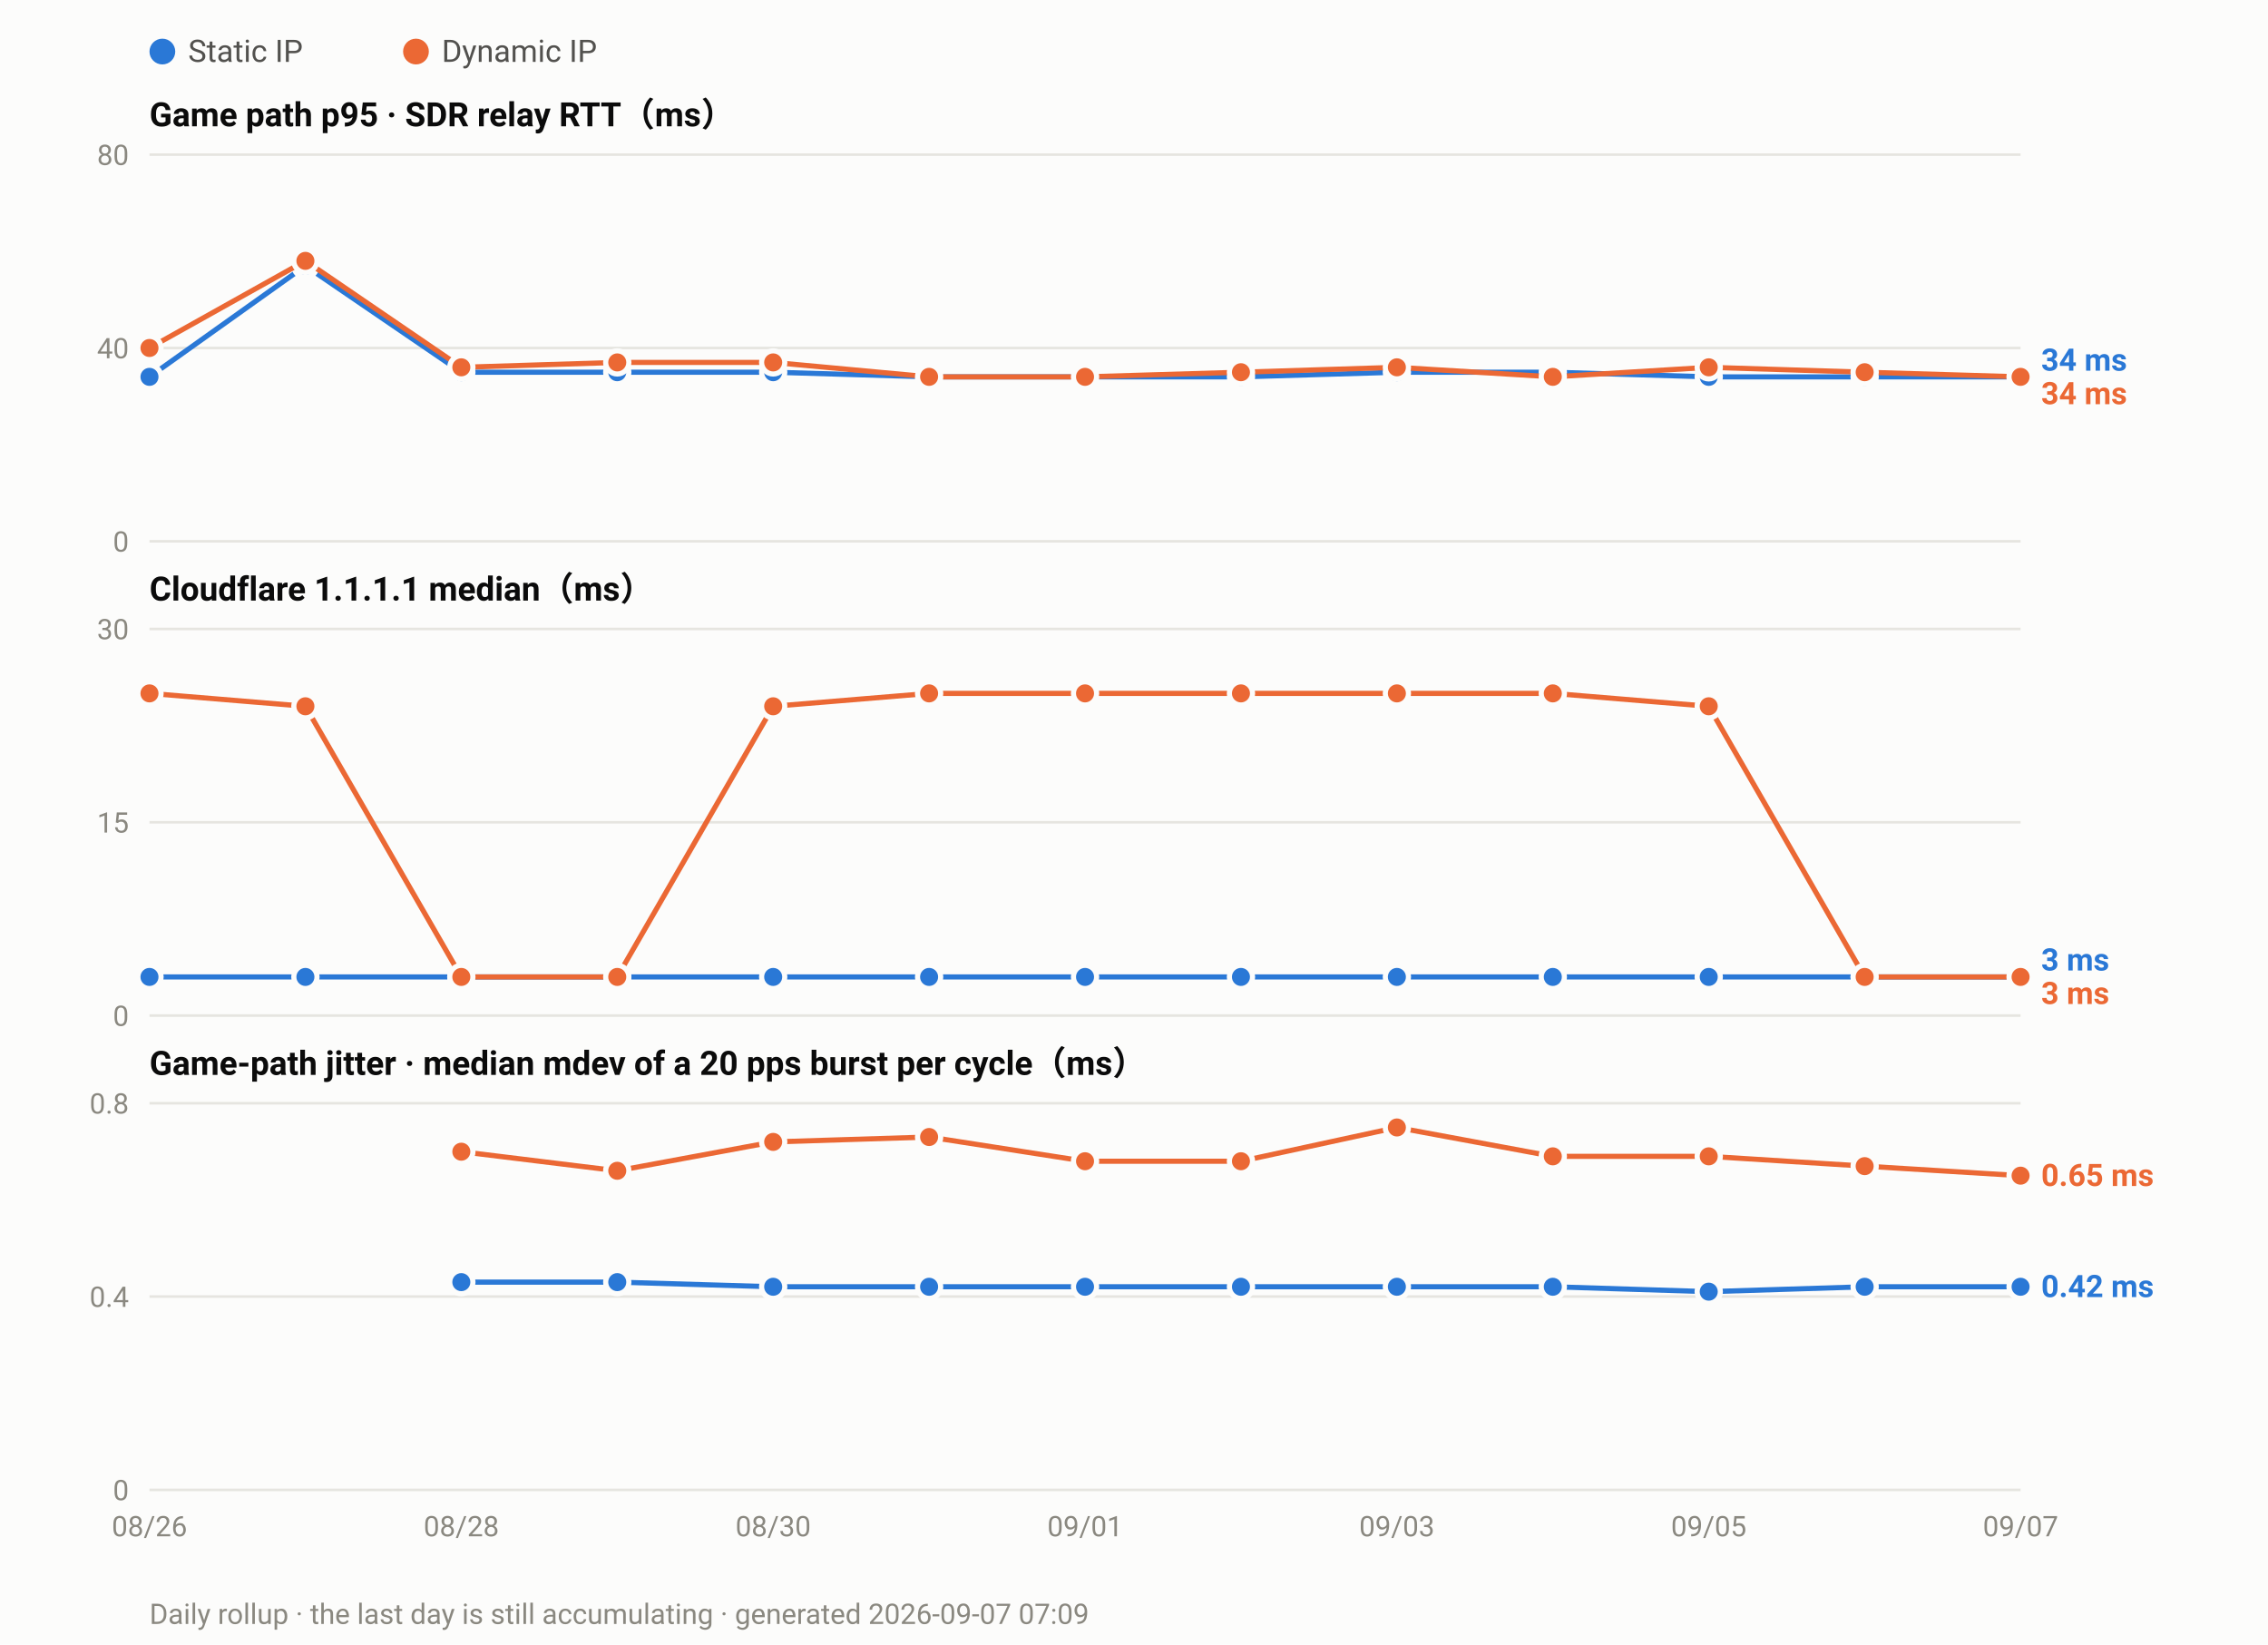
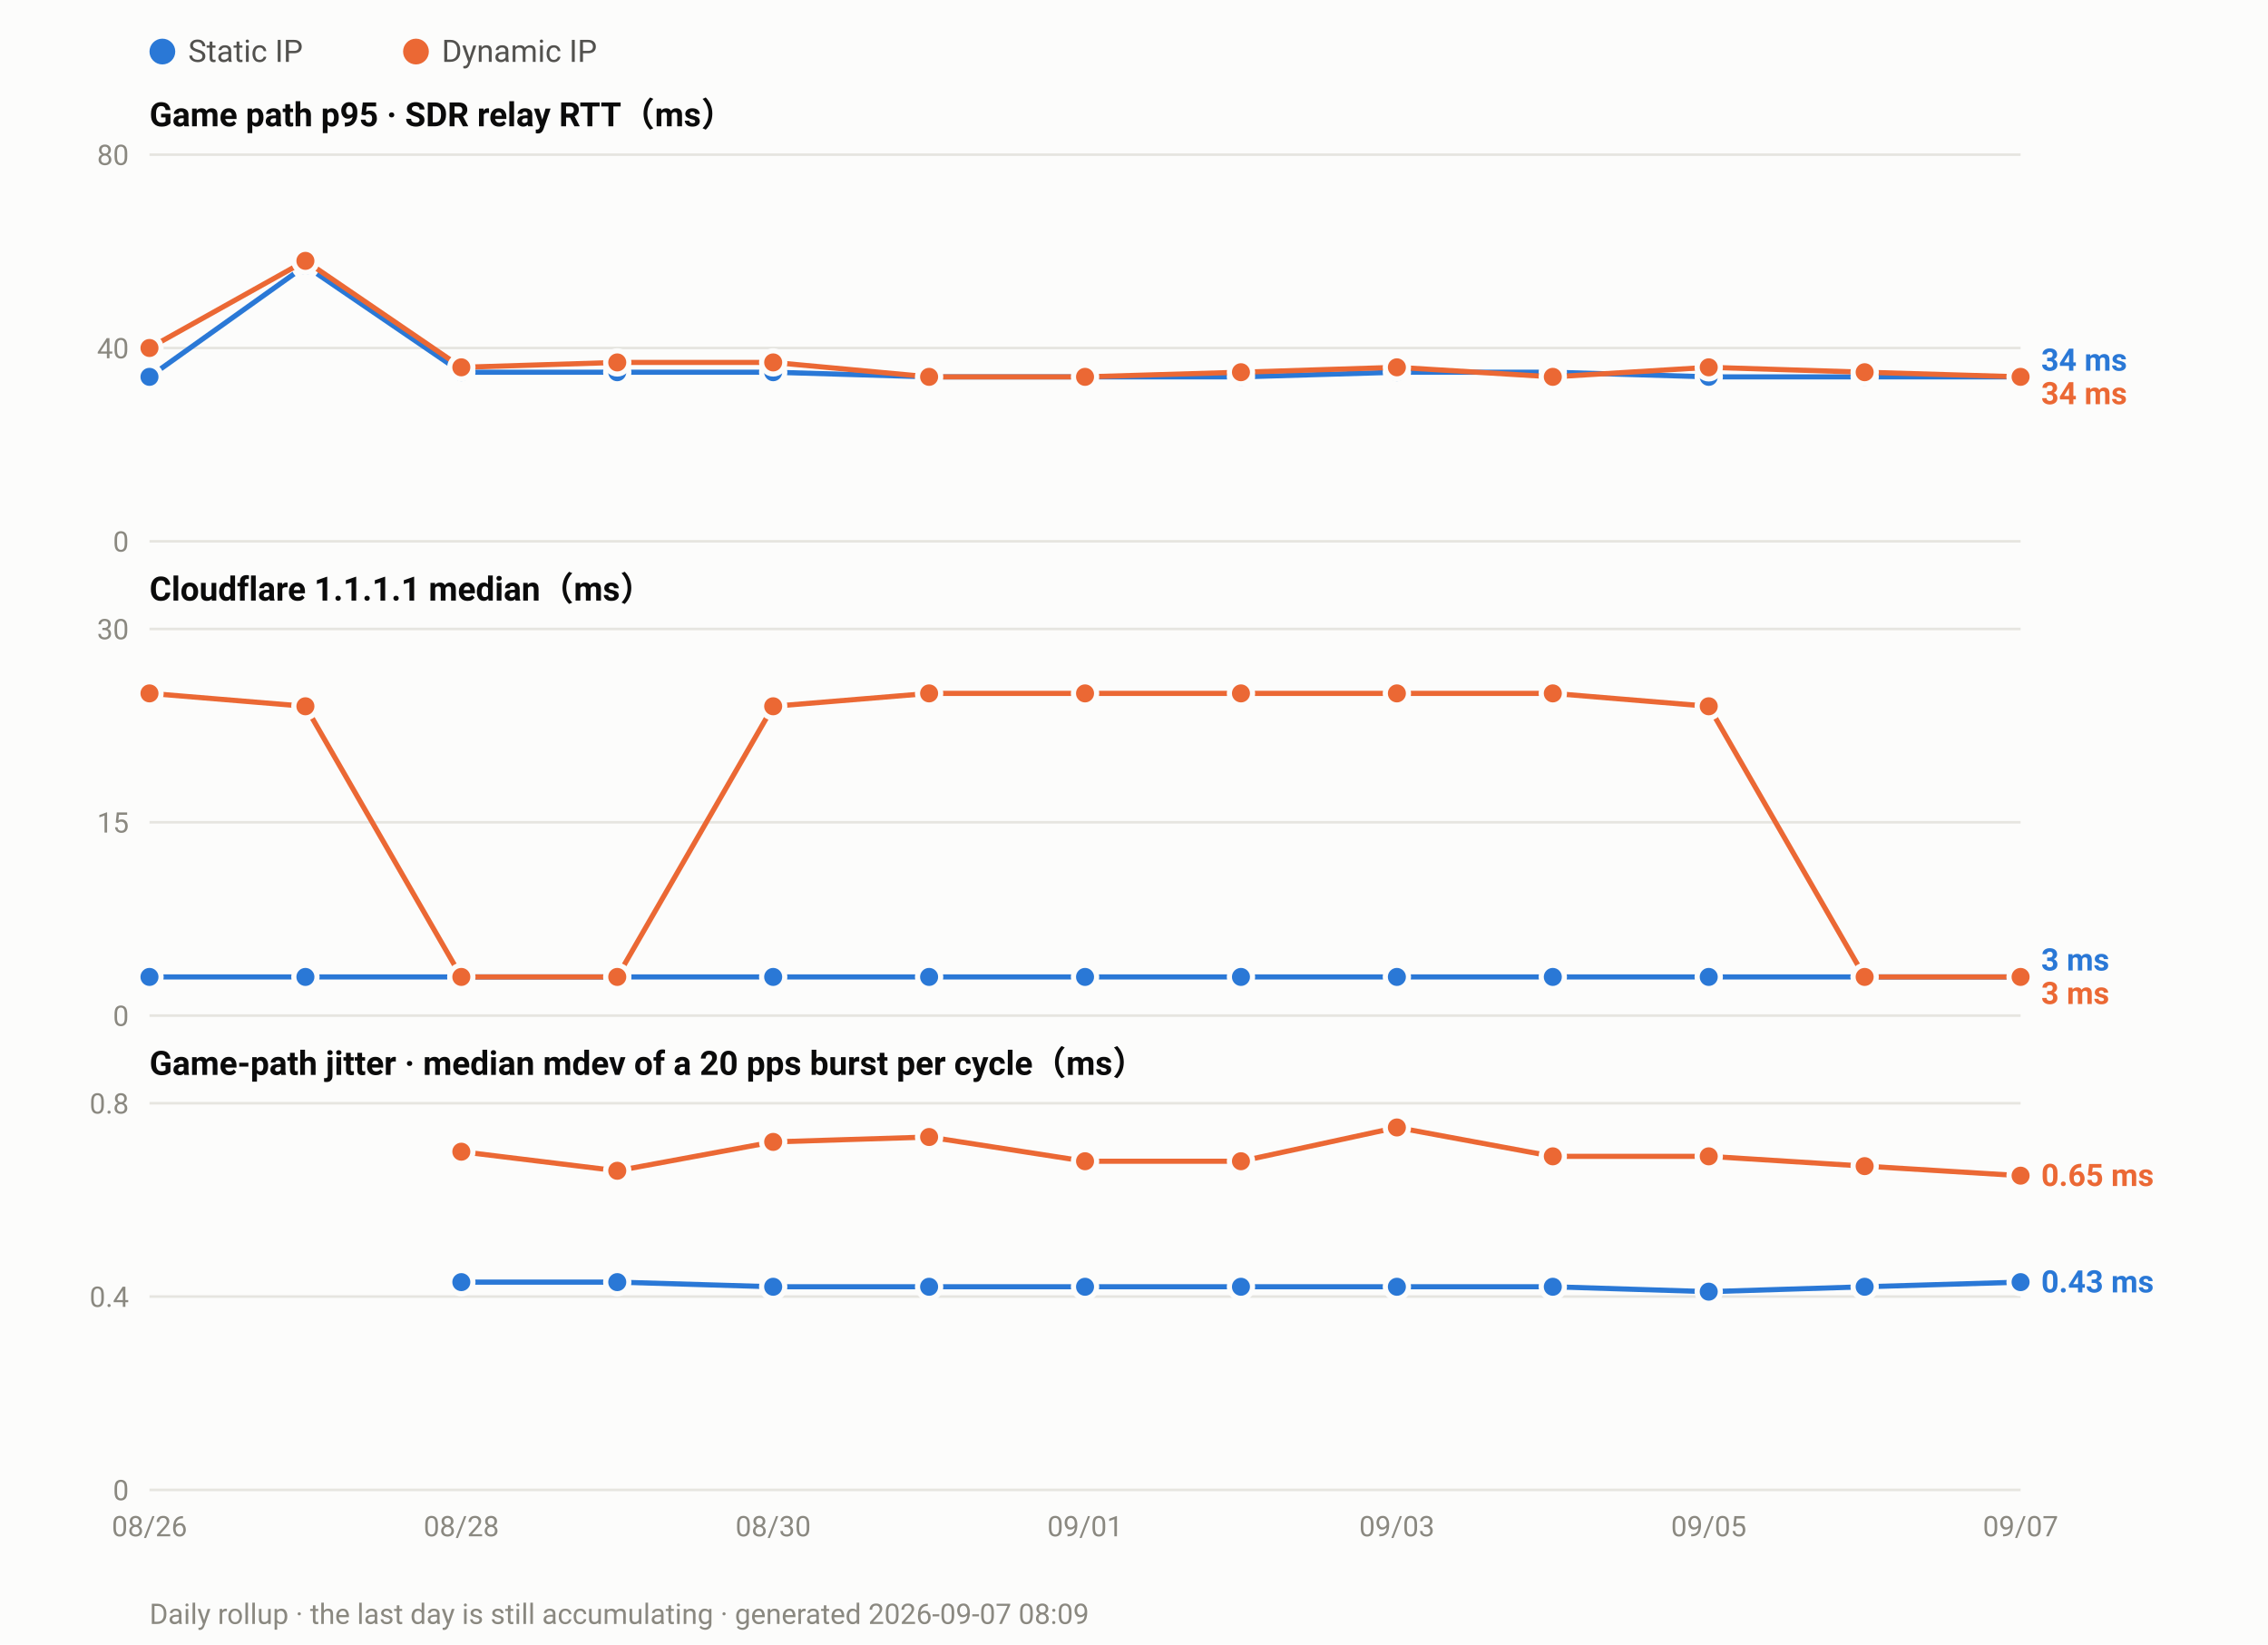
<svg xmlns="http://www.w3.org/2000/svg" width="880" height="638" viewBox="0 0 880 638" font-family="ui-sans-serif,-apple-system,Segoe UI,Roboto,Helvetica,Arial,sans-serif">
  <rect width="880" height="638" fill="#fcfcfb" />
  <circle cx="63.0" cy="20" r="5" fill="#2a78d6" />
  <text x="73.0" y="24" font-size="12" fill="#52514e">Static IP</text>
  <circle cx="161.4" cy="20" r="5" fill="#eb6834" />
  <text x="171.4" y="24" font-size="12" fill="#52514e">Dynamic IP</text>
  <text x="58" y="49.0" font-size="13" font-weight="600" fill="#0b0b0b">Game path p95 · SDR relay RTT（ms）</text>
  <line x1="58" y1="210.0" x2="784.0" y2="210.0" stroke="#e6e5e0" stroke-width="1" />
  <text x="50" y="214.0" font-size="11" text-anchor="end" fill="#8a8880">0</text>
  <line x1="58" y1="135.0" x2="784.0" y2="135.0" stroke="#e6e5e0" stroke-width="1" />
  <text x="50" y="139.0" font-size="11" text-anchor="end" fill="#8a8880">40</text>
  <line x1="58" y1="60.0" x2="784.0" y2="60.0" stroke="#e6e5e0" stroke-width="1" />
  <text x="50" y="64.0" font-size="11" text-anchor="end" fill="#8a8880">80</text>
  <polyline fill="none" stroke="#2a78d6" stroke-width="2" stroke-linejoin="round" points="58.0,146.2 118.5,103.1 179.0,144.4 239.5,144.4 300.0,144.4 360.5,146.2 421.0,146.2 481.5,146.2 542.0,144.4 602.5,144.4 663.0,146.2 723.5,146.2 784.0,146.2" />
  <circle cx="58.0" cy="146.2" r="4.5" fill="#2a78d6" stroke="#fcfcfb" stroke-width="2" />
  <circle cx="118.5" cy="103.1" r="4.5" fill="#2a78d6" stroke="#fcfcfb" stroke-width="2" />
  <circle cx="179.0" cy="144.4" r="4.5" fill="#2a78d6" stroke="#fcfcfb" stroke-width="2" />
  <circle cx="239.5" cy="144.4" r="4.5" fill="#2a78d6" stroke="#fcfcfb" stroke-width="2" />
  <circle cx="300.0" cy="144.4" r="4.5" fill="#2a78d6" stroke="#fcfcfb" stroke-width="2" />
  <circle cx="360.5" cy="146.2" r="4.5" fill="#2a78d6" stroke="#fcfcfb" stroke-width="2" />
  <circle cx="421.0" cy="146.2" r="4.5" fill="#2a78d6" stroke="#fcfcfb" stroke-width="2" />
  <circle cx="481.5" cy="146.2" r="4.5" fill="#2a78d6" stroke="#fcfcfb" stroke-width="2" />
  <circle cx="542.0" cy="144.4" r="4.5" fill="#2a78d6" stroke="#fcfcfb" stroke-width="2" />
  <circle cx="602.5" cy="144.4" r="4.5" fill="#2a78d6" stroke="#fcfcfb" stroke-width="2" />
  <circle cx="663.0" cy="146.2" r="4.5" fill="#2a78d6" stroke="#fcfcfb" stroke-width="2" />
  <circle cx="723.5" cy="146.2" r="4.5" fill="#2a78d6" stroke="#fcfcfb" stroke-width="2" />
  <circle cx="784.0" cy="146.2" r="4.5" fill="#2a78d6" stroke="#fcfcfb" stroke-width="2" />
  <polyline fill="none" stroke="#eb6834" stroke-width="2" stroke-linejoin="round" points="58.0,135.0 118.5,101.2 179.0,142.5 239.5,140.6 300.0,140.6 360.5,146.2 421.0,146.2 481.5,144.4 542.0,142.5 602.5,146.2 663.0,142.5 723.5,144.4 784.0,146.2" />
  <circle cx="58.0" cy="135.0" r="4.5" fill="#eb6834" stroke="#fcfcfb" stroke-width="2" />
  <circle cx="118.5" cy="101.2" r="4.5" fill="#eb6834" stroke="#fcfcfb" stroke-width="2" />
  <circle cx="179.0" cy="142.5" r="4.5" fill="#eb6834" stroke="#fcfcfb" stroke-width="2" />
  <circle cx="239.5" cy="140.6" r="4.5" fill="#eb6834" stroke="#fcfcfb" stroke-width="2" />
  <circle cx="300.0" cy="140.6" r="4.5" fill="#eb6834" stroke="#fcfcfb" stroke-width="2" />
  <circle cx="360.5" cy="146.2" r="4.5" fill="#eb6834" stroke="#fcfcfb" stroke-width="2" />
  <circle cx="421.0" cy="146.2" r="4.5" fill="#eb6834" stroke="#fcfcfb" stroke-width="2" />
  <circle cx="481.5" cy="144.4" r="4.5" fill="#eb6834" stroke="#fcfcfb" stroke-width="2" />
  <circle cx="542.0" cy="142.5" r="4.5" fill="#eb6834" stroke="#fcfcfb" stroke-width="2" />
  <circle cx="602.5" cy="146.2" r="4.5" fill="#eb6834" stroke="#fcfcfb" stroke-width="2" />
  <circle cx="663.0" cy="142.5" r="4.5" fill="#eb6834" stroke="#fcfcfb" stroke-width="2" />
  <circle cx="723.5" cy="144.4" r="4.5" fill="#eb6834" stroke="#fcfcfb" stroke-width="2" />
  <circle cx="784.0" cy="146.2" r="4.5" fill="#eb6834" stroke="#fcfcfb" stroke-width="2" />
  <text x="792.0" y="143.8" font-size="12" font-weight="600" fill="#2a78d6">34 ms</text>
  <text x="792.0" y="156.8" font-size="12" font-weight="600" fill="#eb6834">34 ms</text>
  <text x="58" y="233.0" font-size="13" font-weight="600" fill="#0b0b0b">Cloudflare 1.1.1.1 median（ms）</text>
  <line x1="58" y1="394.0" x2="784.0" y2="394.0" stroke="#e6e5e0" stroke-width="1" />
  <text x="50" y="398.0" font-size="11" text-anchor="end" fill="#8a8880">0</text>
  <line x1="58" y1="319.0" x2="784.0" y2="319.0" stroke="#e6e5e0" stroke-width="1" />
  <text x="50" y="323.0" font-size="11" text-anchor="end" fill="#8a8880">15</text>
  <line x1="58" y1="244.0" x2="784.0" y2="244.0" stroke="#e6e5e0" stroke-width="1" />
  <text x="50" y="248.0" font-size="11" text-anchor="end" fill="#8a8880">30</text>
  <polyline fill="none" stroke="#2a78d6" stroke-width="2" stroke-linejoin="round" points="58.0,379.0 118.5,379.0 179.0,379.0 239.5,379.0 300.0,379.0 360.5,379.0 421.0,379.0 481.5,379.0 542.0,379.0 602.5,379.0 663.0,379.0 723.5,379.0 784.0,379.0" />
  <circle cx="58.0" cy="379.0" r="4.5" fill="#2a78d6" stroke="#fcfcfb" stroke-width="2" />
  <circle cx="118.5" cy="379.0" r="4.5" fill="#2a78d6" stroke="#fcfcfb" stroke-width="2" />
  <circle cx="179.0" cy="379.0" r="4.5" fill="#2a78d6" stroke="#fcfcfb" stroke-width="2" />
  <circle cx="239.5" cy="379.0" r="4.5" fill="#2a78d6" stroke="#fcfcfb" stroke-width="2" />
  <circle cx="300.0" cy="379.0" r="4.5" fill="#2a78d6" stroke="#fcfcfb" stroke-width="2" />
  <circle cx="360.5" cy="379.0" r="4.5" fill="#2a78d6" stroke="#fcfcfb" stroke-width="2" />
  <circle cx="421.0" cy="379.0" r="4.5" fill="#2a78d6" stroke="#fcfcfb" stroke-width="2" />
  <circle cx="481.5" cy="379.0" r="4.5" fill="#2a78d6" stroke="#fcfcfb" stroke-width="2" />
  <circle cx="542.0" cy="379.0" r="4.5" fill="#2a78d6" stroke="#fcfcfb" stroke-width="2" />
  <circle cx="602.5" cy="379.0" r="4.5" fill="#2a78d6" stroke="#fcfcfb" stroke-width="2" />
  <circle cx="663.0" cy="379.0" r="4.5" fill="#2a78d6" stroke="#fcfcfb" stroke-width="2" />
  <circle cx="723.5" cy="379.0" r="4.5" fill="#2a78d6" stroke="#fcfcfb" stroke-width="2" />
  <circle cx="784.0" cy="379.0" r="4.5" fill="#2a78d6" stroke="#fcfcfb" stroke-width="2" />
  <polyline fill="none" stroke="#eb6834" stroke-width="2" stroke-linejoin="round" points="58.0,269.0 118.5,274.0 179.0,379.0 239.5,379.0 300.0,274.0 360.5,269.0 421.0,269.0 481.5,269.0 542.0,269.0 602.5,269.0 663.0,274.0 723.5,379.0 784.0,379.0" />
  <circle cx="58.0" cy="269.0" r="4.5" fill="#eb6834" stroke="#fcfcfb" stroke-width="2" />
  <circle cx="118.5" cy="274.0" r="4.5" fill="#eb6834" stroke="#fcfcfb" stroke-width="2" />
  <circle cx="179.0" cy="379.0" r="4.5" fill="#eb6834" stroke="#fcfcfb" stroke-width="2" />
  <circle cx="239.5" cy="379.0" r="4.5" fill="#eb6834" stroke="#fcfcfb" stroke-width="2" />
  <circle cx="300.0" cy="274.0" r="4.5" fill="#eb6834" stroke="#fcfcfb" stroke-width="2" />
  <circle cx="360.5" cy="269.0" r="4.5" fill="#eb6834" stroke="#fcfcfb" stroke-width="2" />
  <circle cx="421.0" cy="269.0" r="4.5" fill="#eb6834" stroke="#fcfcfb" stroke-width="2" />
  <circle cx="481.5" cy="269.0" r="4.5" fill="#eb6834" stroke="#fcfcfb" stroke-width="2" />
  <circle cx="542.0" cy="269.0" r="4.5" fill="#eb6834" stroke="#fcfcfb" stroke-width="2" />
  <circle cx="602.5" cy="269.0" r="4.5" fill="#eb6834" stroke="#fcfcfb" stroke-width="2" />
  <circle cx="663.0" cy="274.0" r="4.5" fill="#eb6834" stroke="#fcfcfb" stroke-width="2" />
  <circle cx="723.5" cy="379.0" r="4.5" fill="#eb6834" stroke="#fcfcfb" stroke-width="2" />
  <circle cx="784.0" cy="379.0" r="4.5" fill="#eb6834" stroke="#fcfcfb" stroke-width="2" />
  <text x="792.0" y="376.5" font-size="12" font-weight="600" fill="#2a78d6">3 ms</text>
  <text x="792.0" y="389.5" font-size="12" font-weight="600" fill="#eb6834">3 ms</text>
  <text x="58" y="417.0" font-size="13" font-weight="600" fill="#0b0b0b">Game-path jitter · median mdev of a 20 pps burst per cycle（ms）</text>
  <line x1="58" y1="578.0" x2="784.0" y2="578.0" stroke="#e6e5e0" stroke-width="1" />
  <text x="50" y="582.0" font-size="11" text-anchor="end" fill="#8a8880">0</text>
  <line x1="58" y1="503.0" x2="784.0" y2="503.0" stroke="#e6e5e0" stroke-width="1" />
  <text x="50" y="507.0" font-size="11" text-anchor="end" fill="#8a8880">0.4</text>
  <line x1="58" y1="428.0" x2="784.0" y2="428.0" stroke="#e6e5e0" stroke-width="1" />
  <text x="50" y="432.0" font-size="11" text-anchor="end" fill="#8a8880">0.8</text>
-   <polyline fill="none" stroke="#2a78d6" stroke-width="2" stroke-linejoin="round" points="179.0,497.4 239.5,497.4 300.0,499.2 360.5,499.2 421.0,499.2 481.5,499.2 542.0,499.2 602.5,499.2 663.0,501.1 723.5,499.2 784.0,499.2" />
+   <polyline fill="none" stroke="#2a78d6" stroke-width="2" stroke-linejoin="round" points="179.0,497.4 239.5,497.4 300.0,499.2 360.5,499.2 421.0,499.2 481.5,499.2 542.0,499.2 602.5,499.2 663.0,501.1 723.5,499.2 784.0,497.4" />
  <circle cx="179.0" cy="497.4" r="4.5" fill="#2a78d6" stroke="#fcfcfb" stroke-width="2" />
  <circle cx="239.5" cy="497.4" r="4.5" fill="#2a78d6" stroke="#fcfcfb" stroke-width="2" />
  <circle cx="300.0" cy="499.2" r="4.5" fill="#2a78d6" stroke="#fcfcfb" stroke-width="2" />
  <circle cx="360.5" cy="499.2" r="4.5" fill="#2a78d6" stroke="#fcfcfb" stroke-width="2" />
  <circle cx="421.0" cy="499.2" r="4.5" fill="#2a78d6" stroke="#fcfcfb" stroke-width="2" />
  <circle cx="481.5" cy="499.2" r="4.5" fill="#2a78d6" stroke="#fcfcfb" stroke-width="2" />
  <circle cx="542.0" cy="499.2" r="4.5" fill="#2a78d6" stroke="#fcfcfb" stroke-width="2" />
  <circle cx="602.5" cy="499.2" r="4.5" fill="#2a78d6" stroke="#fcfcfb" stroke-width="2" />
  <circle cx="663.0" cy="501.1" r="4.5" fill="#2a78d6" stroke="#fcfcfb" stroke-width="2" />
  <circle cx="723.5" cy="499.2" r="4.5" fill="#2a78d6" stroke="#fcfcfb" stroke-width="2" />
-   <circle cx="784.0" cy="499.2" r="4.5" fill="#2a78d6" stroke="#fcfcfb" stroke-width="2" />
+   <circle cx="784.0" cy="497.4" r="4.5" fill="#2a78d6" stroke="#fcfcfb" stroke-width="2" />
  <polyline fill="none" stroke="#eb6834" stroke-width="2" stroke-linejoin="round" points="179.0,446.8 239.5,454.2 300.0,443.0 360.5,441.1 421.0,450.5 481.5,450.5 542.0,437.4 602.5,448.6 663.0,448.6 723.5,452.4 784.0,456.1" />
  <circle cx="179.0" cy="446.8" r="4.5" fill="#eb6834" stroke="#fcfcfb" stroke-width="2" />
  <circle cx="239.5" cy="454.2" r="4.5" fill="#eb6834" stroke="#fcfcfb" stroke-width="2" />
  <circle cx="300.0" cy="443.0" r="4.5" fill="#eb6834" stroke="#fcfcfb" stroke-width="2" />
  <circle cx="360.5" cy="441.1" r="4.5" fill="#eb6834" stroke="#fcfcfb" stroke-width="2" />
  <circle cx="421.0" cy="450.5" r="4.5" fill="#eb6834" stroke="#fcfcfb" stroke-width="2" />
  <circle cx="481.5" cy="450.5" r="4.5" fill="#eb6834" stroke="#fcfcfb" stroke-width="2" />
  <circle cx="542.0" cy="437.4" r="4.5" fill="#eb6834" stroke="#fcfcfb" stroke-width="2" />
  <circle cx="602.5" cy="448.6" r="4.5" fill="#eb6834" stroke="#fcfcfb" stroke-width="2" />
  <circle cx="663.0" cy="448.6" r="4.5" fill="#eb6834" stroke="#fcfcfb" stroke-width="2" />
  <circle cx="723.5" cy="452.4" r="4.5" fill="#eb6834" stroke="#fcfcfb" stroke-width="2" />
  <circle cx="784.0" cy="456.1" r="4.5" fill="#eb6834" stroke="#fcfcfb" stroke-width="2" />
  <text x="792.0" y="460.1" font-size="12" font-weight="600" fill="#eb6834">0.65 ms</text>
-   <text x="792.0" y="503.2" font-size="12" font-weight="600" fill="#2a78d6">0.42 ms</text>
+   <text x="792.0" y="501.4" font-size="12" font-weight="600" fill="#2a78d6">0.43 ms</text>
  <text x="58.0" y="596.0" font-size="11" text-anchor="middle" fill="#8a8880">08/26</text>
  <text x="179.0" y="596.0" font-size="11" text-anchor="middle" fill="#8a8880">08/28</text>
  <text x="300.0" y="596.0" font-size="11" text-anchor="middle" fill="#8a8880">08/30</text>
  <text x="421.0" y="596.0" font-size="11" text-anchor="middle" fill="#8a8880">09/01</text>
  <text x="542.0" y="596.0" font-size="11" text-anchor="middle" fill="#8a8880">09/03</text>
  <text x="663.0" y="596.0" font-size="11" text-anchor="middle" fill="#8a8880">09/05</text>
  <text x="784.0" y="596.0" font-size="11" text-anchor="middle" fill="#8a8880">09/07</text>
-   <text x="58" y="630" font-size="11" fill="#8a8880">Daily rollup · the last day is still accumulating · generated 2026-09-07 07:09</text>
+   <text x="58" y="630" font-size="11" fill="#8a8880">Daily rollup · the last day is still accumulating · generated 2026-09-07 08:09</text>
</svg>
